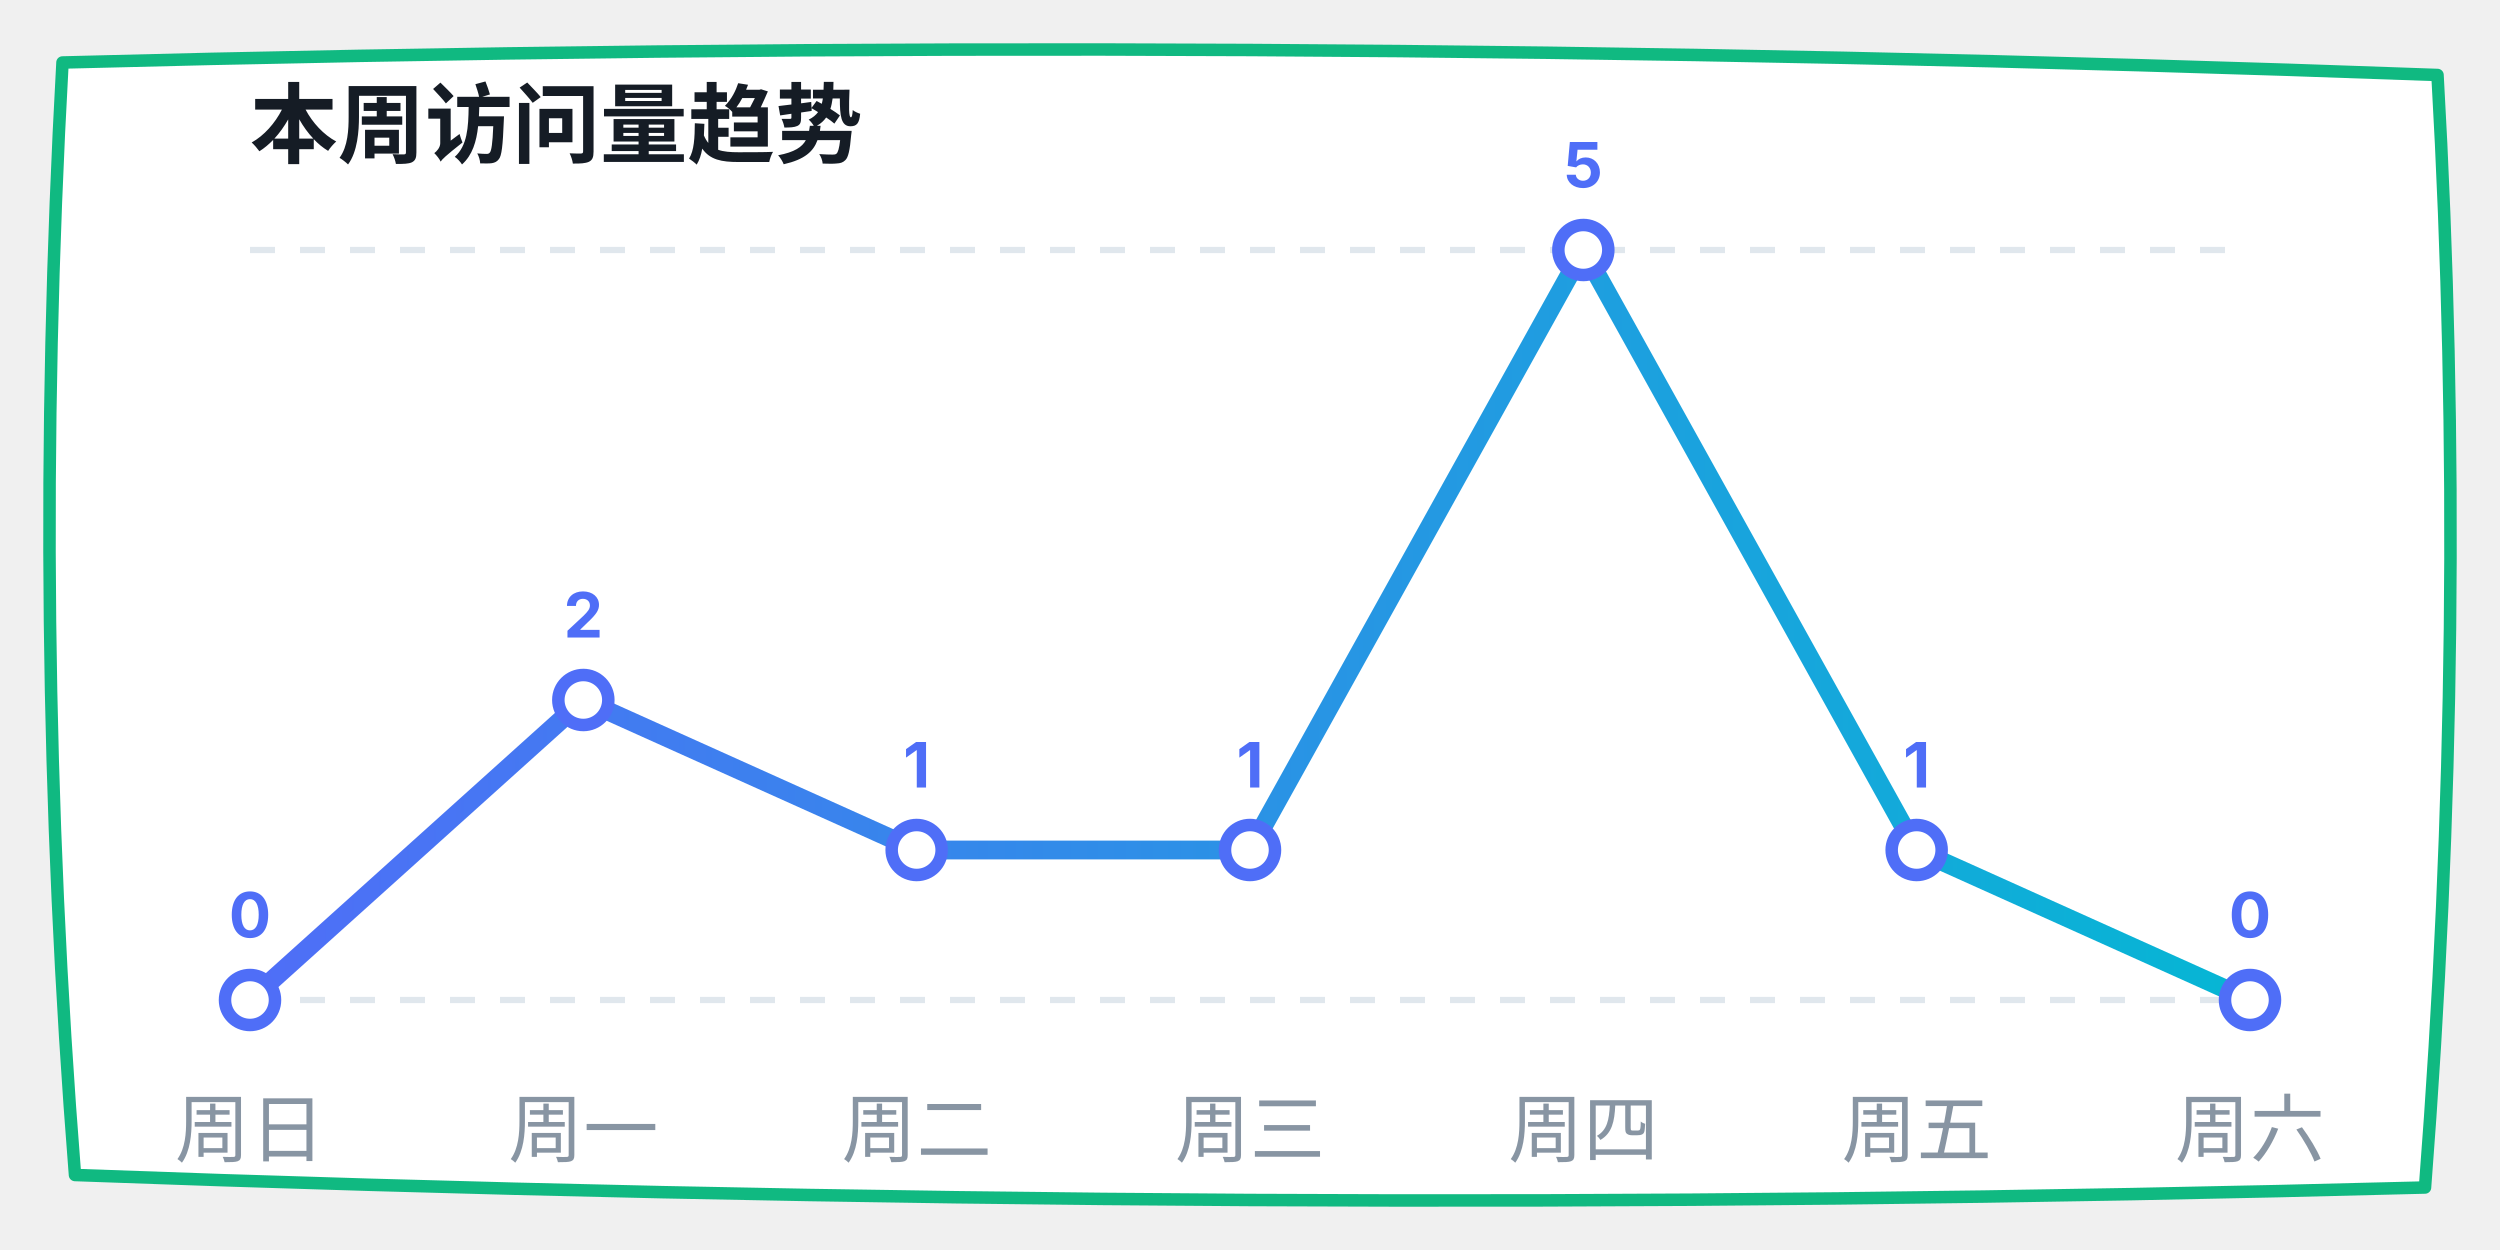
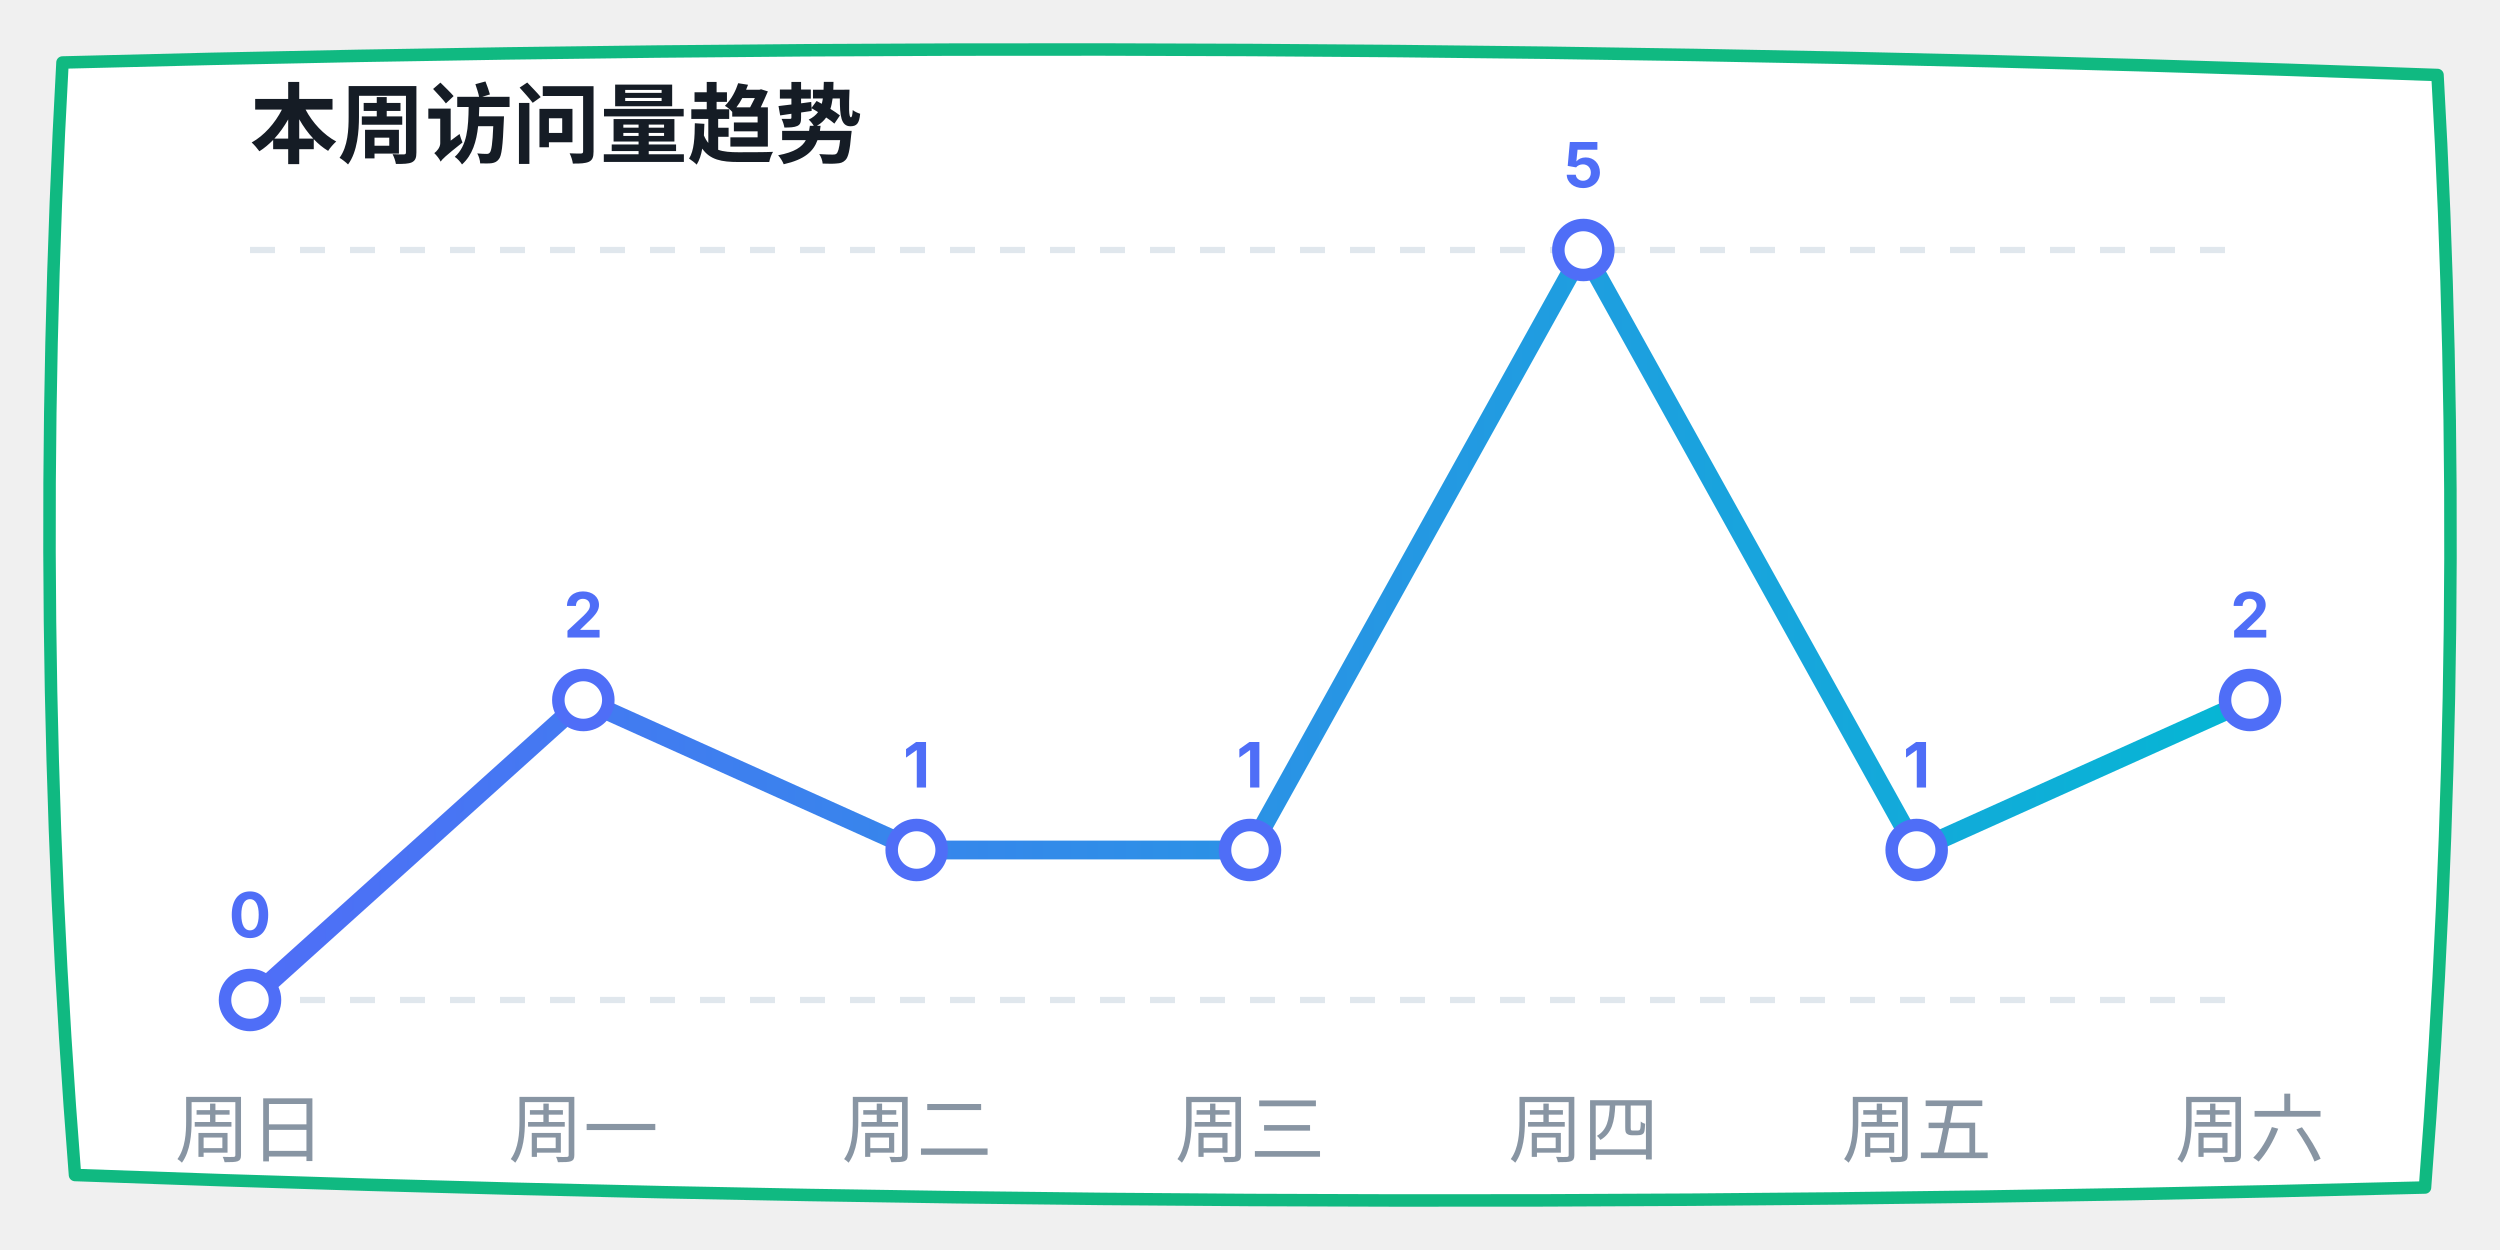
<svg xmlns="http://www.w3.org/2000/svg" width="400" height="200" viewBox="0 0 400 200">
  <defs>
    <linearGradient id="lineGrad" x1="0%" y1="0%" x2="100%" y2="0%">
      <stop offset="0%" stop-color="#4f6ef7" />
      <stop offset="100%" stop-color="#06b6d4" />
    </linearGradient>
  </defs>
  <path d="M 10,10 Q 200,5 390,12 Q 395,100 388,190 Q 200,195 12,188 Q 5,100 10,10 Z" fill="#ffffff" stroke="#10b981" stroke-width="2" stroke-linecap="round" stroke-linejoin="round" />
  <text x="40" y="25" font-family="-apple-system, sans-serif" font-size="14" fill="#151c25" font-weight="bold">本周访问量趋势</text>
  <line x1="40" y1="40" x2="360" y2="40" stroke="#e0e7ed" stroke-dasharray="4" />
  <line x1="40" y1="160" x2="360" y2="160" stroke="#e0e7ed" stroke-dasharray="4" />
-   <polyline points="40,160 93.333,112 146.667,136 200,136 253.333,40 306.667,136 360,160" fill="none" stroke="url(#lineGrad)" stroke-width="3" stroke-linecap="round" stroke-linejoin="round" />
+   <polyline points="40,160 93.333,112 146.667,136 200,136 253.333,40 306.667,136 360,112" fill="none" stroke="url(#lineGrad)" stroke-width="3" stroke-linecap="round" stroke-linejoin="round" />
  <circle cx="40" cy="160" r="4" fill="#ffffff" stroke="#4f6ef7" stroke-width="2" />
  <text x="40" y="150" font-family="-apple-system, sans-serif" font-size="10" fill="#4f6ef7" font-weight="bold" text-anchor="middle">0</text>
  <circle cx="93.333" cy="112" r="4" fill="#ffffff" stroke="#4f6ef7" stroke-width="2" />
  <text x="93.333" y="102" font-family="-apple-system, sans-serif" font-size="10" fill="#4f6ef7" font-weight="bold" text-anchor="middle">2</text>
  <circle cx="146.667" cy="136" r="4" fill="#ffffff" stroke="#4f6ef7" stroke-width="2" />
  <text x="146.667" y="126" font-family="-apple-system, sans-serif" font-size="10" fill="#4f6ef7" font-weight="bold" text-anchor="middle">1</text>
  <circle cx="200" cy="136" r="4" fill="#ffffff" stroke="#4f6ef7" stroke-width="2" />
  <text x="200" y="126" font-family="-apple-system, sans-serif" font-size="10" fill="#4f6ef7" font-weight="bold" text-anchor="middle">1</text>
  <circle cx="253.333" cy="40" r="4" fill="#ffffff" stroke="#4f6ef7" stroke-width="2" />
  <text x="253.333" y="30" font-family="-apple-system, sans-serif" font-size="10" fill="#4f6ef7" font-weight="bold" text-anchor="middle">5</text>
  <circle cx="306.667" cy="136" r="4" fill="#ffffff" stroke="#4f6ef7" stroke-width="2" />
  <text x="306.667" y="126" font-family="-apple-system, sans-serif" font-size="10" fill="#4f6ef7" font-weight="bold" text-anchor="middle">1</text>
-   <circle cx="360" cy="160" r="4" fill="#ffffff" stroke="#4f6ef7" stroke-width="2" />
-   <text x="360" y="150" font-family="-apple-system, sans-serif" font-size="10" fill="#4f6ef7" font-weight="bold" text-anchor="middle">0</text>
+   <circle cx="360" cy="112" r="4" fill="#ffffff" stroke="#4f6ef7" stroke-width="2" />
+   <text x="360" y="102" font-family="-apple-system, sans-serif" font-size="10" fill="#4f6ef7" font-weight="bold" text-anchor="middle">2</text>
  <text x="40" y="185" font-family="-apple-system, sans-serif" font-size="12" fill="#8895a3" text-anchor="middle">周日</text>
  <text x="93.333" y="185" font-family="-apple-system, sans-serif" font-size="12" fill="#8895a3" text-anchor="middle">周一</text>
  <text x="146.667" y="185" font-family="-apple-system, sans-serif" font-size="12" fill="#8895a3" text-anchor="middle">周二</text>
  <text x="200" y="185" font-family="-apple-system, sans-serif" font-size="12" fill="#8895a3" text-anchor="middle">周三</text>
  <text x="253.333" y="185" font-family="-apple-system, sans-serif" font-size="12" fill="#8895a3" text-anchor="middle">周四</text>
  <text x="306.667" y="185" font-family="-apple-system, sans-serif" font-size="12" fill="#8895a3" text-anchor="middle">周五</text>
  <text x="360" y="185" font-family="-apple-system, sans-serif" font-size="12" fill="#8895a3" text-anchor="middle">周六</text>
</svg>
